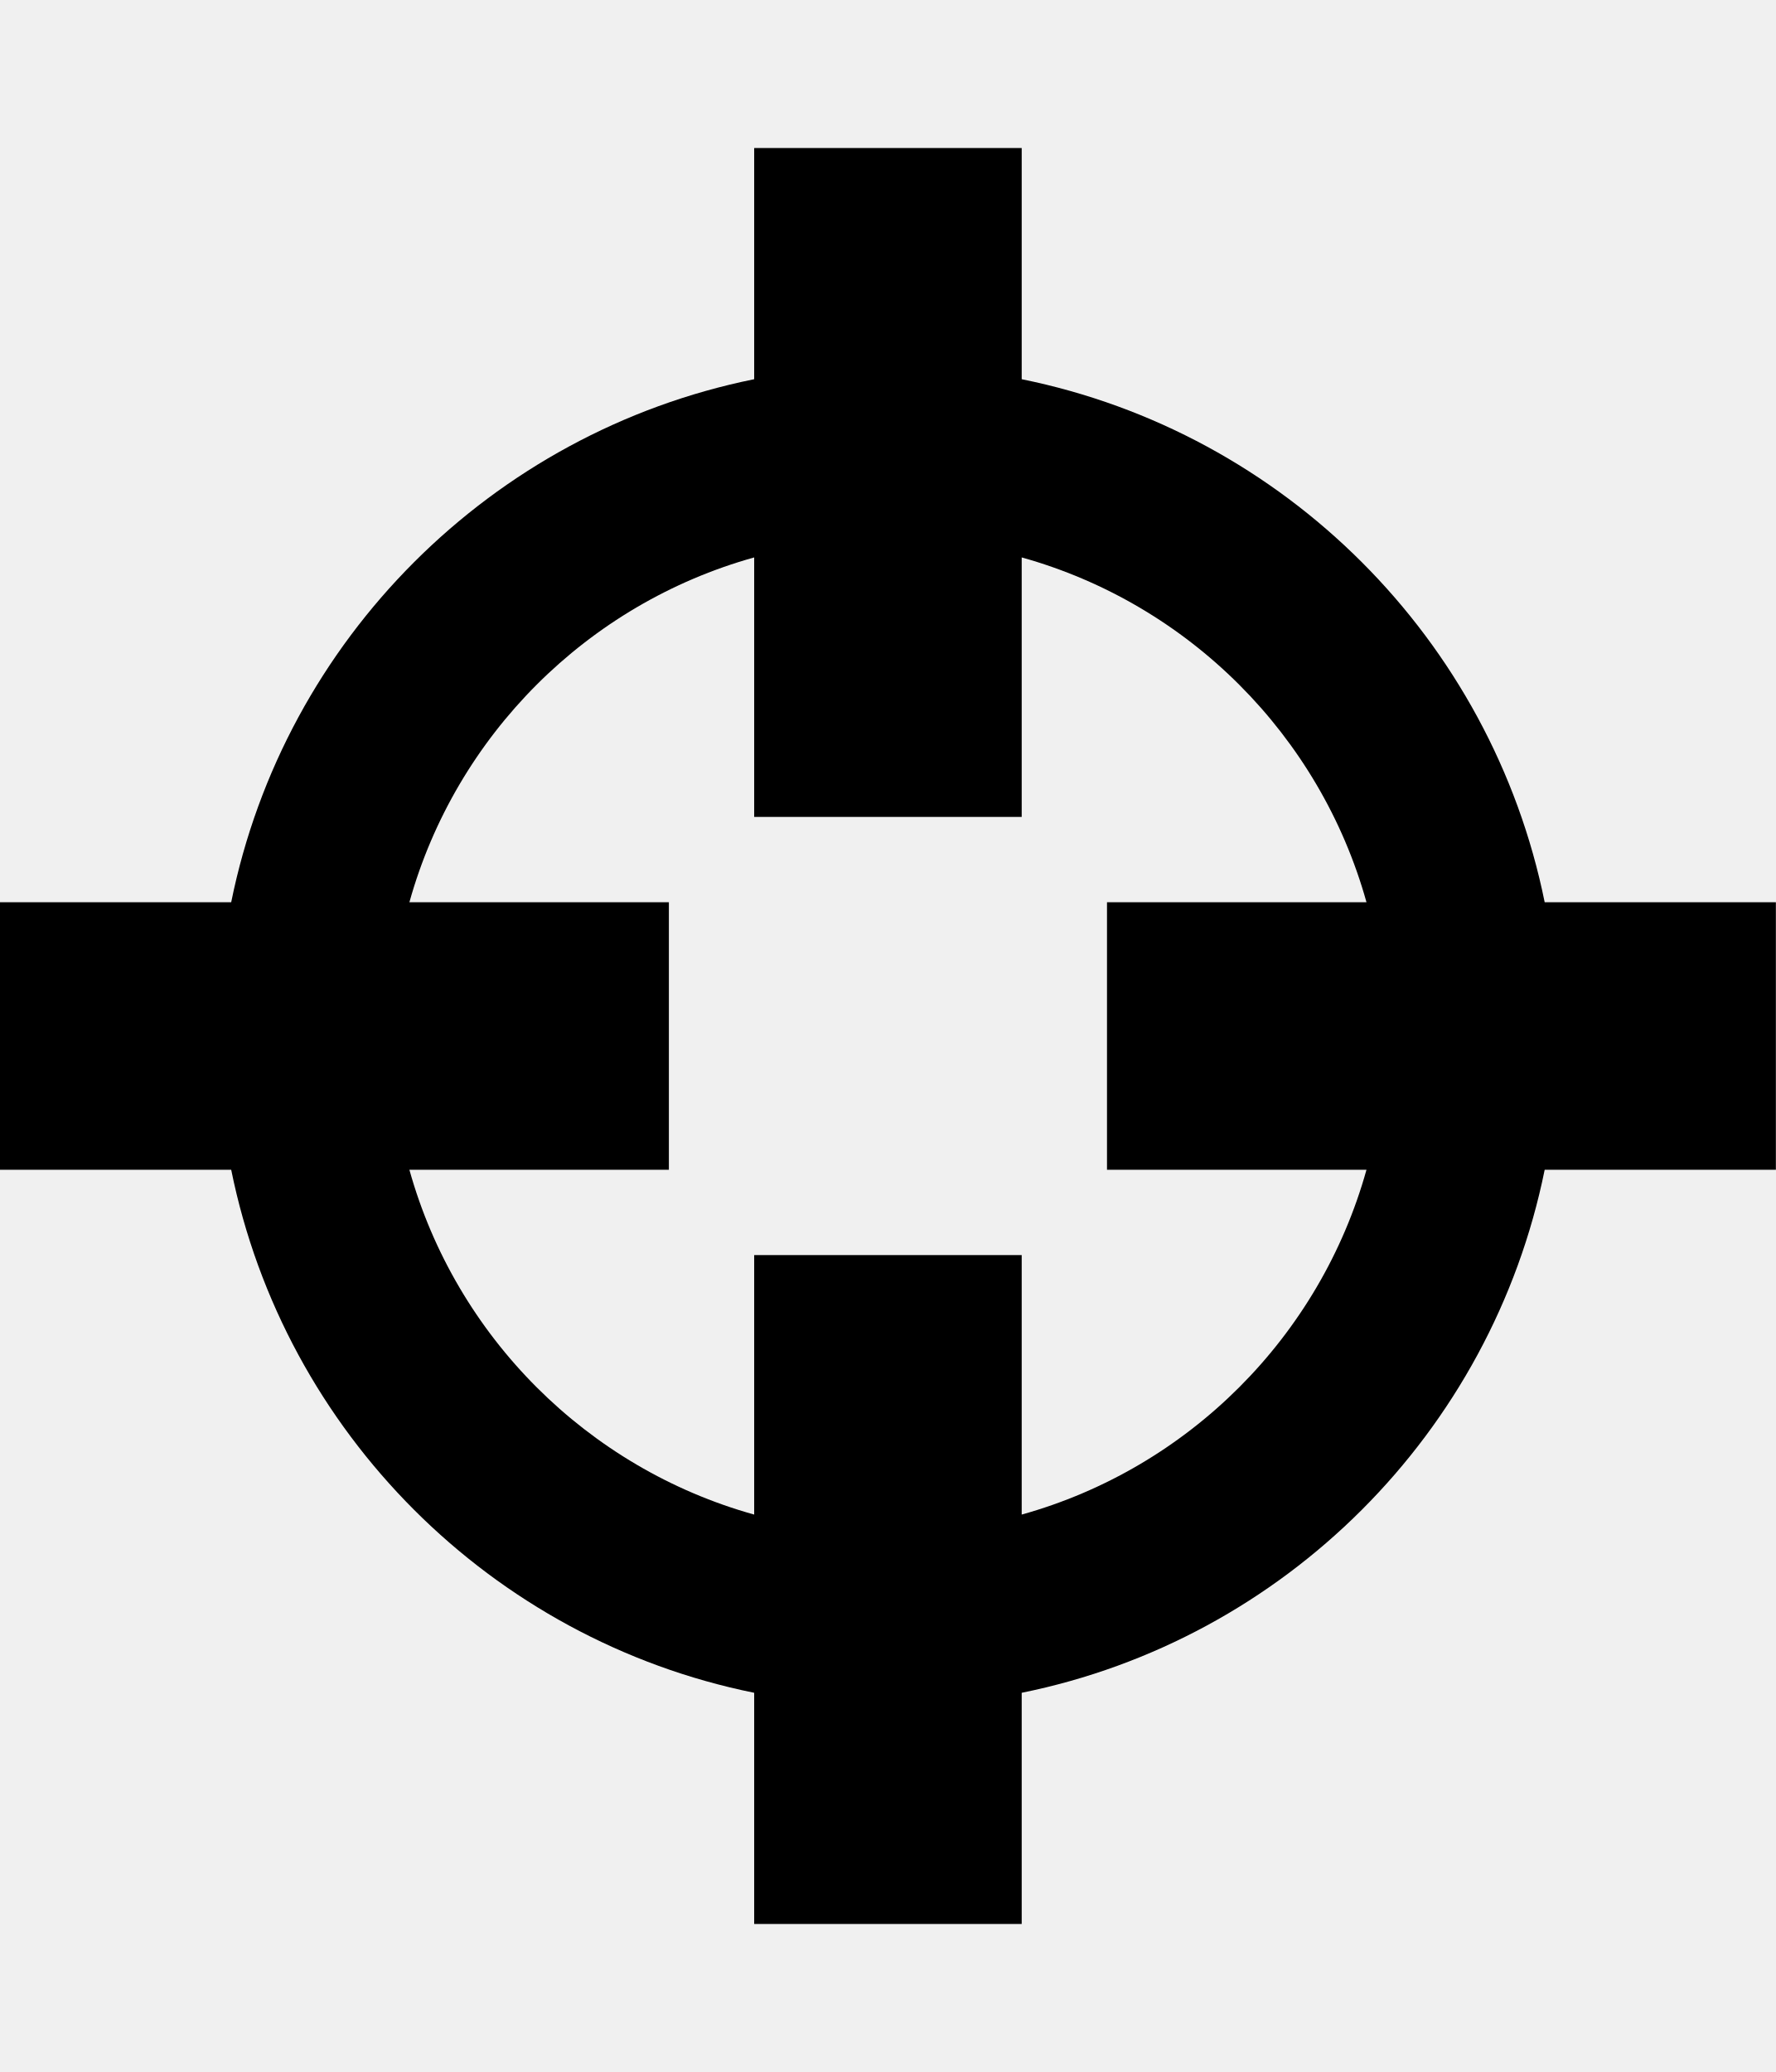
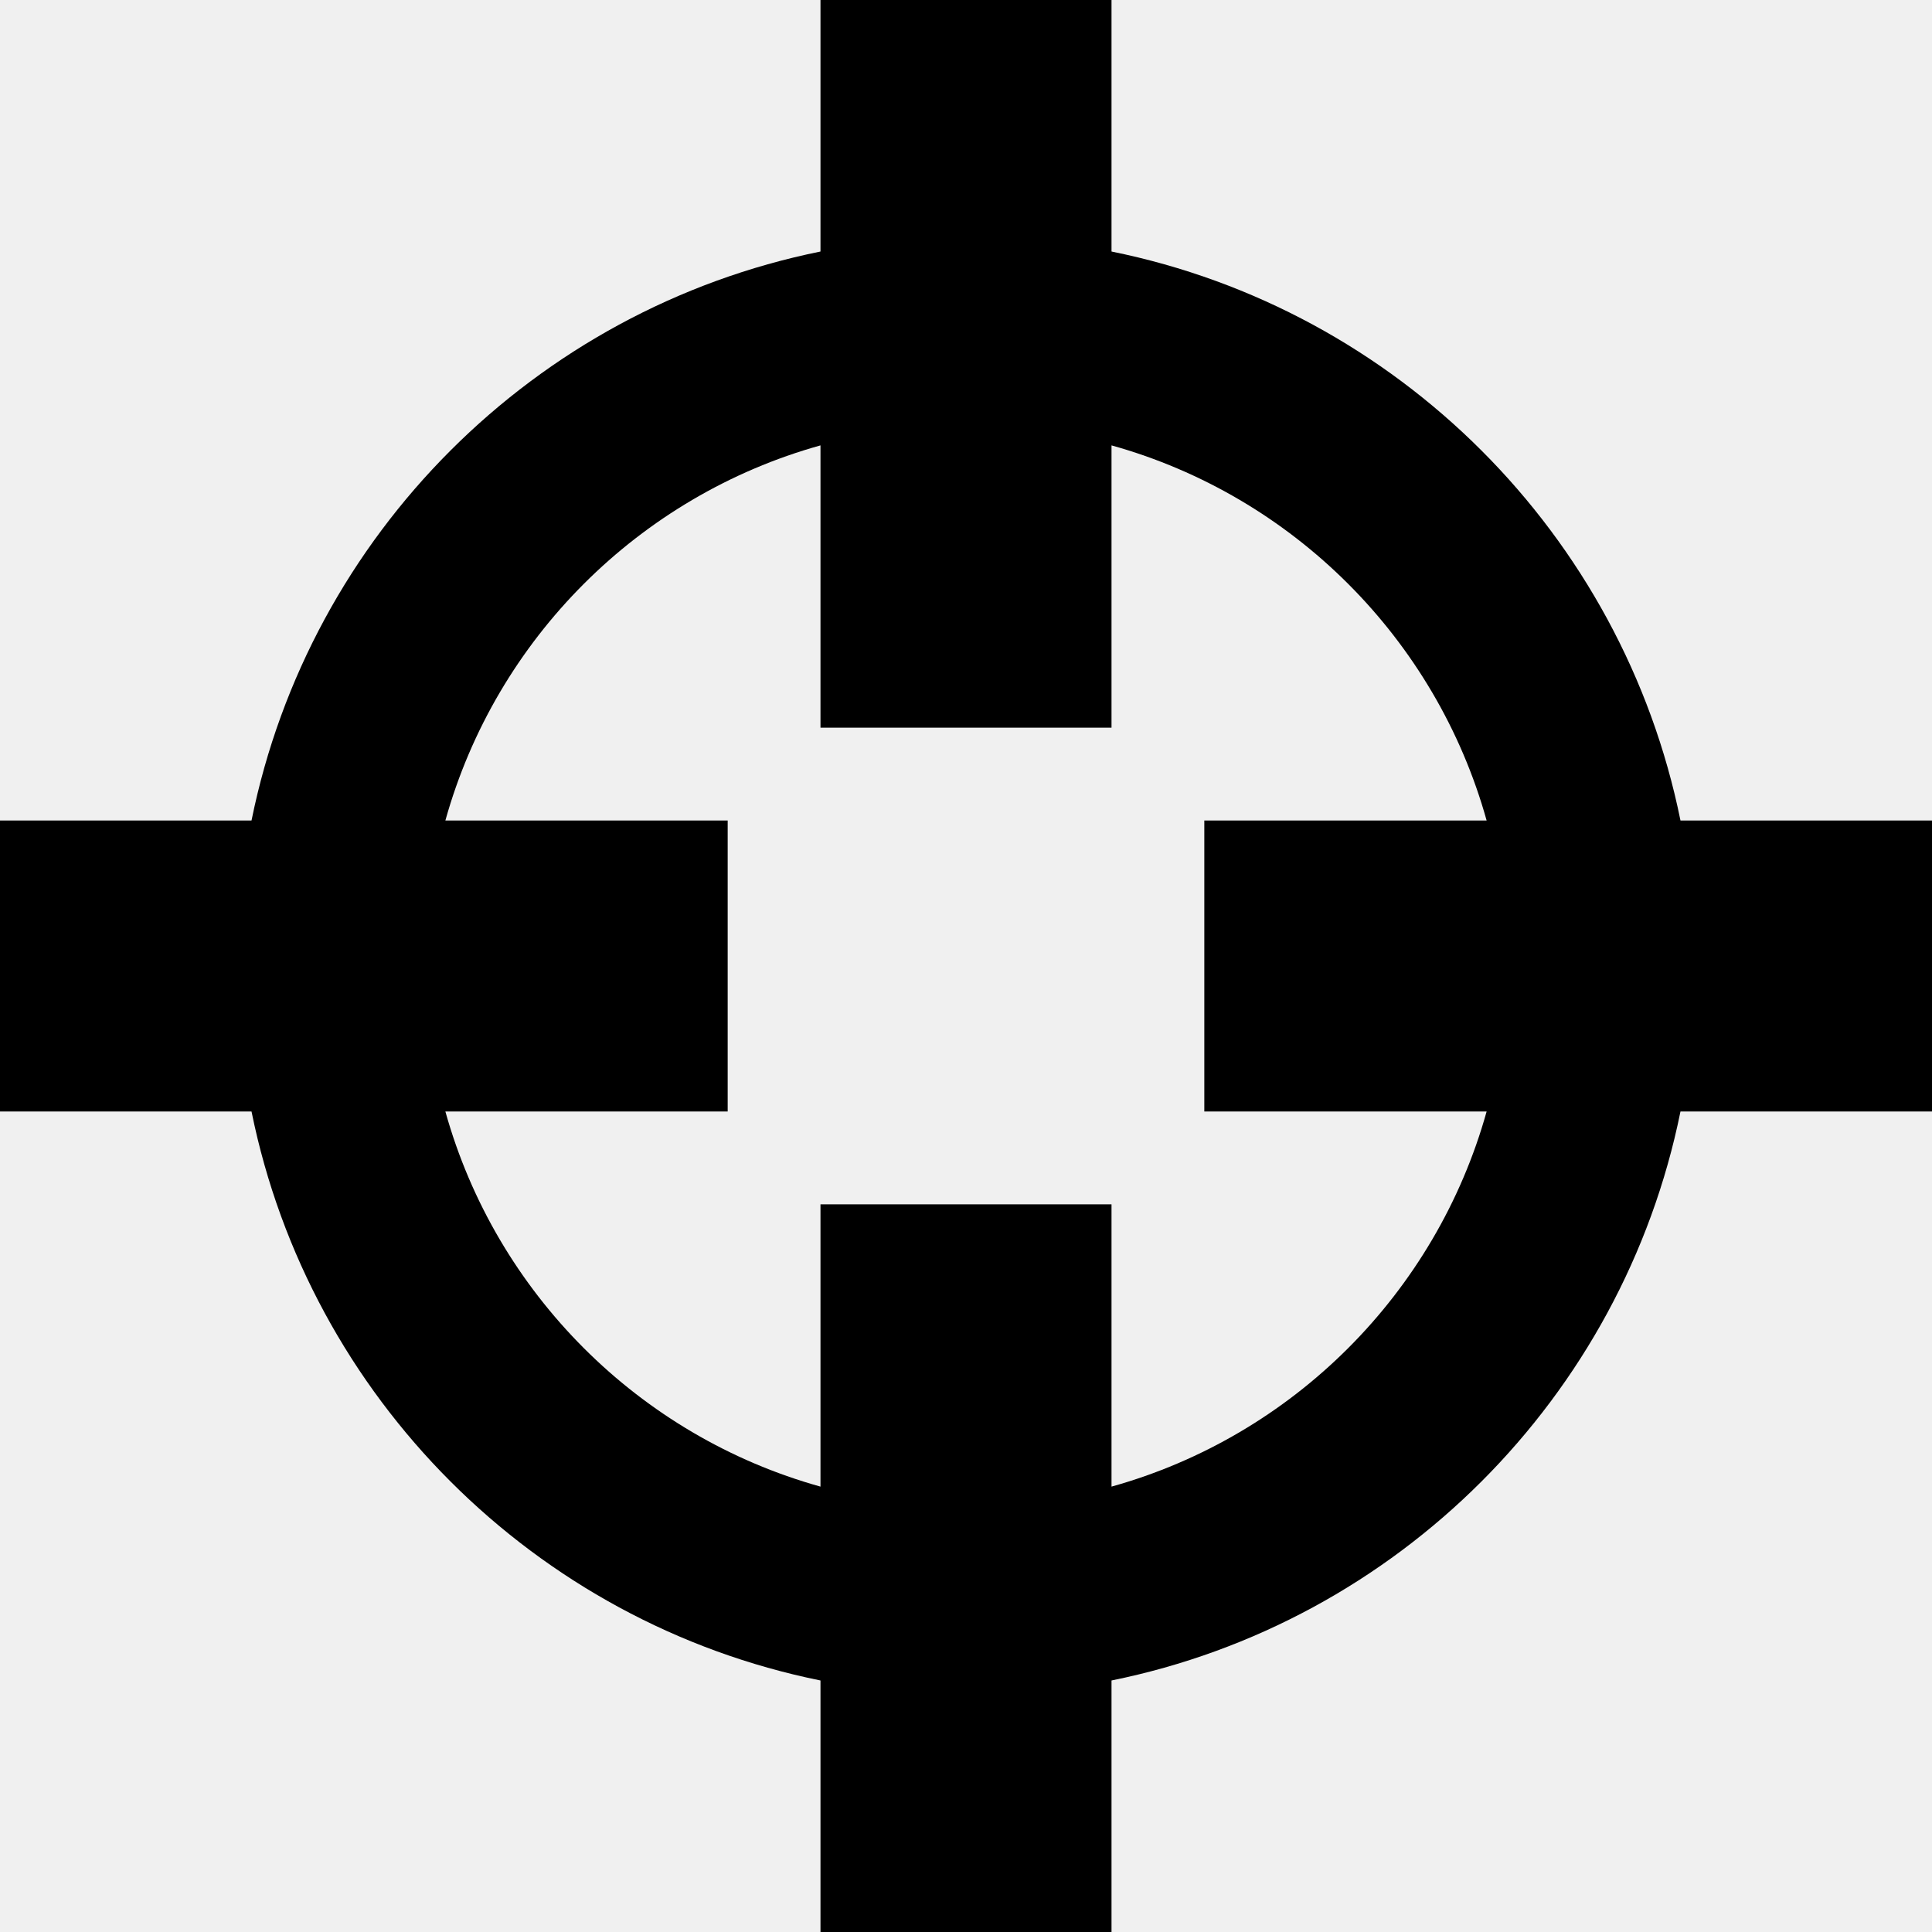
- <svg xmlns="http://www.w3.org/2000/svg" id="svg2" style="margin-top:9px;margin-left:10px;" version="1.1" data-tags="remove-circle, cancel, close, remove, delete" height="896" width="768" data-du="" viewBox="0 0 768 896">
+ <svg xmlns="http://www.w3.org/2000/svg" id="svg2" version="1.1" data-tags="remove-circle, cancel, close, remove, delete" height="1200" width="1200" data-du="" viewBox="0 0 1200 1200">
  <defs id="defs32">
    <pattern id="pattern13199" width="811.314" patternUnits="userSpaceOnUse" patternTransform="translate(-1692.996,113.8855)" height="483.721">
      <path id="path13201" filter="url(#filter3767)" d="M241.86,83.182H569.453A158.678,158.678 0 0 1 728.131,241.86V241.86A158.678,158.678 0 0 1 569.453,400.538H241.86A158.678,158.678 0 0 1 83.182,241.86V241.86A158.678,158.678 0 0 1 241.86,83.182" />
    </pattern>
    <mask id="mask13195" maskUnits="userSpaceOnUse">
-       <path id="path13197" stroke="#000" fill="#fff" d="m-957.186,582.246 40.949,-299.441 -144.602,-8.958 -10.237,67.822 -12.797,11.517 -8.958,216.263 -65.263,-21.754 14.076,-270.009 -74.22,-6.398 -11.517,28.152 -14.076,225.22 -42.229,-8.958 2.559,-250.814 -6.398,0 -7.678,-70.381 -33.271,1.28 -1.28,29.432 -7.678,17.915 -2.559,189.39 -26.873,33.271 2.559,88.297 40.949,19.195 34.551,-46.068 284.085,76.78 49.907,-21.754" />
+       <path id="path13197" d="m -957.186,582.246 40.949,-299.441 -144.602,-8.958 -10.237,67.822 -12.797,11.517 -8.958,216.263 -65.263,-21.754 14.076,-270.009 -74.22,-6.398 -11.517,28.152 -14.076,225.22 -42.229,-8.958 2.559,-250.814 -6.398,0 -7.678,-70.381 -33.271,1.28 -1.28,29.432 -7.678,17.915 -2.559,189.39 -26.873,33.271 2.559,88.297 40.949,19.195 34.551,-46.068 284.085,76.78 49.907,-21.754" style="fill:#ffffff;stroke:#000000" />
    </mask>
-     <filter id="filter13191" y="-.262" x="-.129" width="1.258" height="1.524">
+     <filter id="filter13191" y="-0.262" x="-0.129" width="1.258" height="1.524" color-interpolation-filters="sRGB">
      <feGaussianBlur id="feGaussianBlur13193" stdDeviation="34.659" />
    </filter>
  </defs>
-   <path id="path20566" d="m 326.156,64 0,99.984 C 212.505,187.008 123.008,276.505 99.984,390.156 l -99.984,0 0,115.688 99.984,0 C 123.008,619.495 212.505,708.992 326.156,732.016 l 0,99.984 115.688,0 0,-99.984 C 555.495,708.992 644.992,619.495 668.016,505.844 l 99.984,0 0,-115.688 -99.984,0 C 644.992,276.505 555.495,187.008 441.844,163.984 l 0,-99.984 -115.688,0 z m 0,177.047 0,112.219 115.688,0 0,-112.219 c 72.154,20.122 128.987,76.956 149.109,149.109 l -112.219,0 0,115.688 112.219,0 C 570.831,577.997 513.997,634.831 441.844,654.953 l 0,-112.219 -115.688,0 0,112.219 C 254.003,634.831 197.169,577.997 177.047,505.844 l 112.219,0 0,-115.688 -112.219,0 C 197.169,318.003 254.003,261.169 326.156,241.047 z" />
+   <path id="path20566" d="M 509.619,1.0000001e-6 509.619,156.225 C 332.04,192.201 192.201,332.04 156.225,509.619 l -156.225,0 0,180.762 156.225,0 c 35.975,177.579 175.814,317.419 353.394,353.394 l 0,156.226 180.762,0 0,-156.226 C 867.96,1007.799 1007.799,867.96 1043.774,690.381 l 156.226,0 0,-180.762 -156.226,0 C 1007.799,332.04 867.96,192.201 690.381,156.225 l 0,-156.225 -180.762,0 z m 0,276.636 0,175.342 180.762,0 0,-175.342 c 112.74,31.441 201.543,120.244 232.984,232.984 l -175.342,0 0,180.762 175.342,0 c -31.441,112.74 -120.244,201.543 -232.984,232.984 l 0,-175.342 -180.762,0 0,175.342 C 396.879,891.923 308.077,803.121 276.636,690.381 l 175.342,0 0,-180.762 -175.342,0 c 31.441,-112.74 120.244,-201.543 232.984,-232.984 z" />
</svg>
